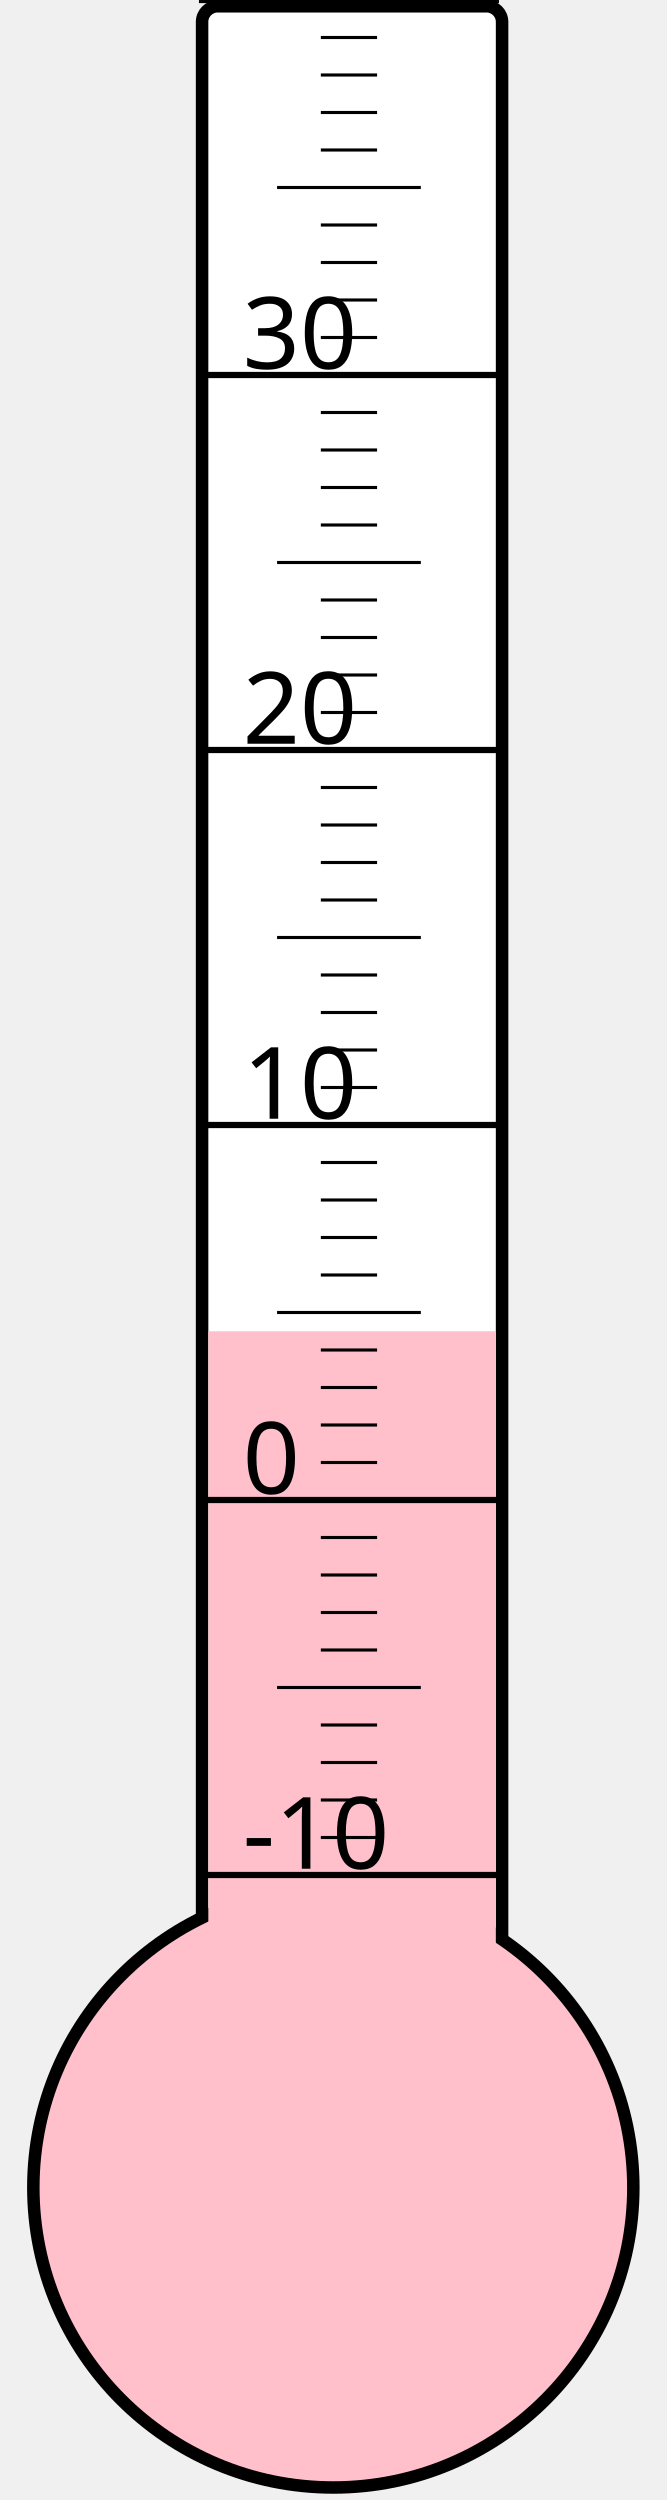
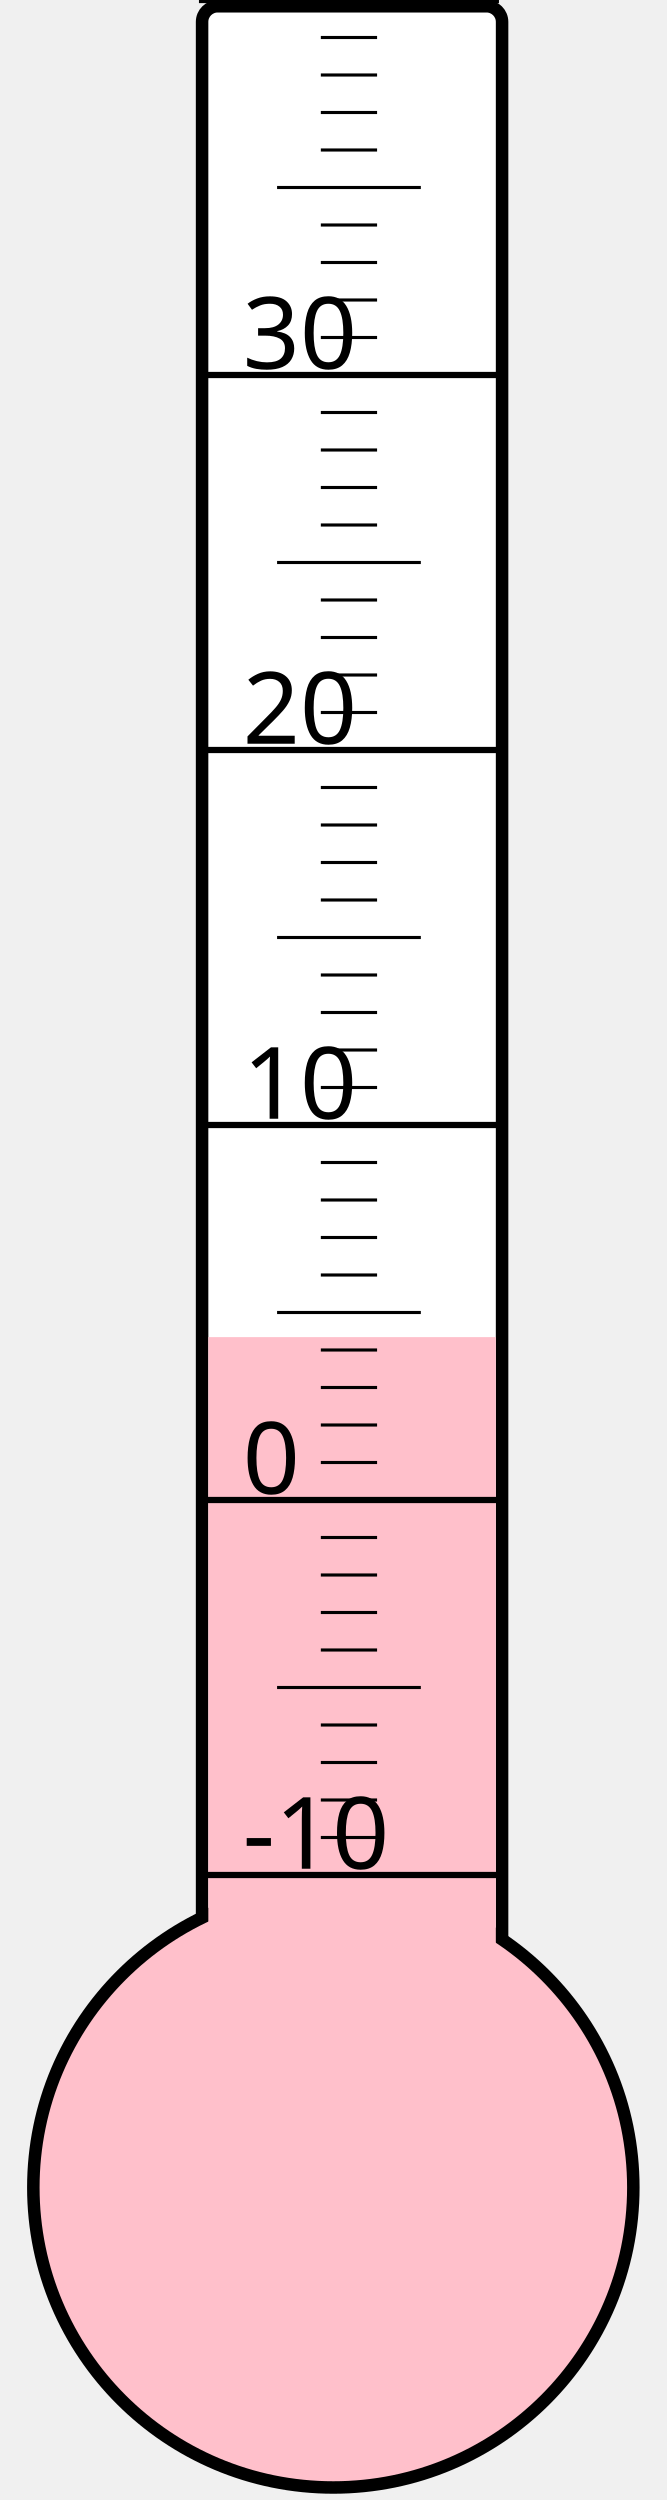
<svg xmlns="http://www.w3.org/2000/svg" width="40px" height="150px" viewBox="0 0 200 800">
  <rect width="200" height="800" x="0" y="0" style="fill: #ffffeb; fill-opacity: 0;" />
  <rect width="96" height="680" x="58" y="2" rx="5" ry="5" style="fill: white; fill-opacity: 1; stroke: black; stroke-width: 4;" />
  <circle cx="100" cy="700" r="96" style="fill: pink; stroke: black; stroke-width: 4;" />
-   <rect width="92" height="274.0" x="60" y="426.0" style="fill: pink; fill-opacity: 1; stroke-width: 0;" />
+   <rect width="92" height="272.125" x="60" y="427.875" style="fill: pink; fill-opacity: 1; stroke-width: 0;" />
  <text x="71" y="598" style="font-family: sans-serif; font-size: 24pt;">-10</text>
  <text x="71" y="478" style="font-family: sans-serif; font-size: 24pt;">0</text>
  <text x="71" y="358" style="font-family: sans-serif; font-size: 24pt;">10</text>
  <text x="71" y="238" style="font-family: sans-serif; font-size: 24pt;">20</text>
  <text x="71" y="118" style="font-family: sans-serif; font-size: 24pt;">30</text>
  <g style="stroke: black;">
    <line x1="57" y1="600" x2="153" y2="600" style="stroke-width: 2;" />
    <line x1="96" y1="588" x2="114" y2="588" style="stroke-width: 1;" />
    <line x1="96" y1="576" x2="114" y2="576" style="stroke-width: 1;" />
    <line x1="96" y1="564" x2="114" y2="564" style="stroke-width: 1;" />
    <line x1="96" y1="552" x2="114" y2="552" style="stroke-width: 1;" />
    <line x1="82" y1="540" x2="128" y2="540" style="stroke-width: 1;" />
    <line x1="96" y1="528" x2="114" y2="528" style="stroke-width: 1;" />
    <line x1="96" y1="516" x2="114" y2="516" style="stroke-width: 1;" />
    <line x1="96" y1="504" x2="114" y2="504" style="stroke-width: 1;" />
    <line x1="96" y1="492" x2="114" y2="492" style="stroke-width: 1;" />
    <line x1="57" y1="480" x2="153" y2="480" style="stroke-width: 2;" />
    <line x1="96" y1="468" x2="114" y2="468" style="stroke-width: 1;" />
    <line x1="96" y1="456" x2="114" y2="456" style="stroke-width: 1;" />
    <line x1="96" y1="444" x2="114" y2="444" style="stroke-width: 1;" />
    <line x1="96" y1="432" x2="114" y2="432" style="stroke-width: 1;" />
    <line x1="82" y1="420" x2="128" y2="420" style="stroke-width: 1;" />
    <line x1="96" y1="408" x2="114" y2="408" style="stroke-width: 1;" />
    <line x1="96" y1="396" x2="114" y2="396" style="stroke-width: 1;" />
    <line x1="96" y1="384" x2="114" y2="384" style="stroke-width: 1;" />
    <line x1="96" y1="372" x2="114" y2="372" style="stroke-width: 1;" />
    <line x1="57" y1="360" x2="153" y2="360" style="stroke-width: 2;" />
    <line x1="96" y1="348" x2="114" y2="348" style="stroke-width: 1;" />
    <line x1="96" y1="336" x2="114" y2="336" style="stroke-width: 1;" />
    <line x1="96" y1="324" x2="114" y2="324" style="stroke-width: 1;" />
    <line x1="96" y1="312" x2="114" y2="312" style="stroke-width: 1;" />
    <line x1="82" y1="300" x2="128" y2="300" style="stroke-width: 1;" />
    <line x1="96" y1="288" x2="114" y2="288" style="stroke-width: 1;" />
    <line x1="96" y1="276" x2="114" y2="276" style="stroke-width: 1;" />
    <line x1="96" y1="264" x2="114" y2="264" style="stroke-width: 1;" />
    <line x1="96" y1="252" x2="114" y2="252" style="stroke-width: 1;" />
    <line x1="57" y1="240" x2="153" y2="240" style="stroke-width: 2;" />
    <line x1="96" y1="228" x2="114" y2="228" style="stroke-width: 1;" />
    <line x1="96" y1="216" x2="114" y2="216" style="stroke-width: 1;" />
    <line x1="96" y1="204" x2="114" y2="204" style="stroke-width: 1;" />
    <line x1="96" y1="192" x2="114" y2="192" style="stroke-width: 1;" />
    <line x1="82" y1="180" x2="128" y2="180" style="stroke-width: 1;" />
    <line x1="96" y1="168" x2="114" y2="168" style="stroke-width: 1;" />
    <line x1="96" y1="156" x2="114" y2="156" style="stroke-width: 1;" />
    <line x1="96" y1="144" x2="114" y2="144" style="stroke-width: 1;" />
    <line x1="96" y1="132" x2="114" y2="132" style="stroke-width: 1;" />
    <line x1="57" y1="120" x2="153" y2="120" style="stroke-width: 2;" />
    <line x1="96" y1="108" x2="114" y2="108" style="stroke-width: 1;" />
    <line x1="96" y1="96" x2="114" y2="96" style="stroke-width: 1;" />
    <line x1="96" y1="84" x2="114" y2="84" style="stroke-width: 1;" />
    <line x1="96" y1="72" x2="114" y2="72" style="stroke-width: 1;" />
    <line x1="82" y1="60" x2="128" y2="60" style="stroke-width: 1;" />
    <line x1="96" y1="48" x2="114" y2="48" style="stroke-width: 1;" />
    <line x1="96" y1="36" x2="114" y2="36" style="stroke-width: 1;" />
    <line x1="96" y1="24" x2="114" y2="24" style="stroke-width: 1;" />
    <line x1="96" y1="12" x2="114" y2="12" style="stroke-width: 1;" />
    <line x1="57" y1="0" x2="153" y2="0" style="stroke-width: 2;" />
  </g>
</svg>
